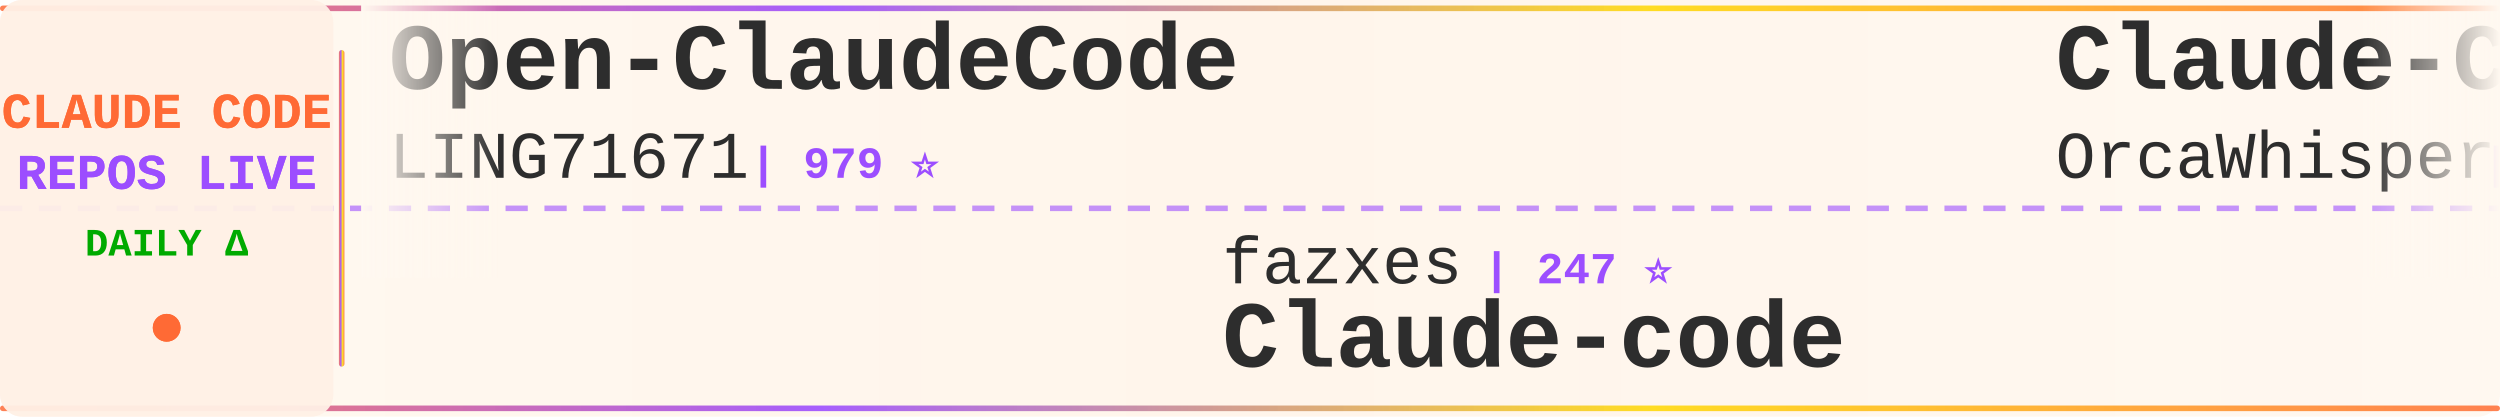
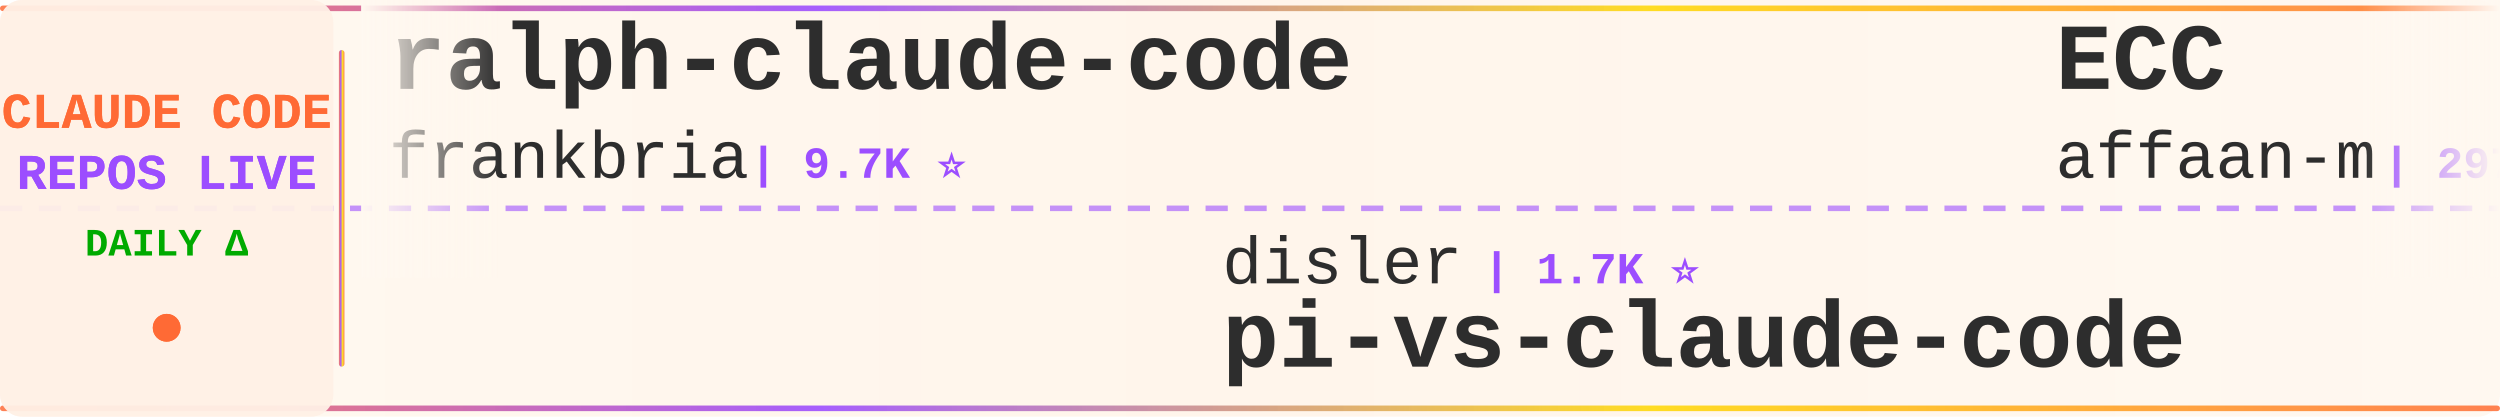
<svg xmlns="http://www.w3.org/2000/svg" width="900" height="150">
  <defs>
    <linearGradient id="tickerBg" x1="0%" y1="0%" x2="100%" y2="0%">
      <stop offset="0%" style="stop-color:#fff8f0;stop-opacity:0.98" />
      <stop offset="50%" style="stop-color:#fff5eb;stop-opacity:1" />
      <stop offset="100%" style="stop-color:#fff8f0;stop-opacity:0.98" />
    </linearGradient>
    <linearGradient id="borderGrad" x1="0%" y1="0%" x2="100%" y2="0%">
      <stop offset="0%" style="stop-color:#FF6B35;stop-opacity:0.85">
        <animate attributeName="stop-opacity" values="0.85;1;0.85" dur="2s" repeatCount="indefinite" />
      </stop>
      <stop offset="33%" style="stop-color:#9C4EFF;stop-opacity:0.9">
        <animate attributeName="stop-opacity" values="0.9;1;0.9" dur="2.2s" repeatCount="indefinite" />
      </stop>
      <stop offset="66%" style="stop-color:#FFD700;stop-opacity:0.85">
        <animate attributeName="stop-opacity" values="0.85;1;0.85" dur="1.8s" repeatCount="indefinite" />
      </stop>
      <stop offset="100%" style="stop-color:#FF6B35;stop-opacity:0.85">
        <animate attributeName="stop-opacity" values="0.85;1;0.85" dur="2s" repeatCount="indefinite" />
      </stop>
    </linearGradient>
    <filter id="textGlow">
      <feGaussianBlur stdDeviation="0.15" result="coloredBlur" />
      <feMerge>
        <feMergeNode in="coloredBlur" />
        <feMergeNode in="SourceGraphic" />
      </feMerge>
    </filter>
    <filter id="metricGlow">
      <feGaussianBlur stdDeviation="0.2" result="coloredBlur" />
      <feMerge>
        <feMergeNode in="coloredBlur" />
        <feMergeNode in="SourceGraphic" />
      </feMerge>
    </filter>
    <linearGradient id="leftFade" x1="0%" y1="0%" x2="100%" y2="0%">
      <stop offset="0%" style="stop-color:#fff8f0;stop-opacity:1" />
      <stop offset="100%" style="stop-color:#fff8f0;stop-opacity:0" />
    </linearGradient>
    <linearGradient id="rightFade" x1="0%" y1="0%" x2="100%" y2="0%">
      <stop offset="0%" style="stop-color:#fff8f0;stop-opacity:0" />
      <stop offset="100%" style="stop-color:#fff8f0;stop-opacity:1" />
    </linearGradient>
  </defs>
  <rect width="900" height="150" fill="url(#tickerBg)" rx="8" />
  <rect x="0" y="2" width="900" height="2" fill="url(#borderGrad)" rx="1" />
  <rect x="0" y="146" width="900" height="2" fill="url(#borderGrad)" rx="1" />
  <line x1="0" y1="75" x2="900" y2="75" stroke="#9C4EFF" stroke-width="2" stroke-dasharray="8 6" opacity="0.6" />
  <rect x="0" y="0" width="120" height="150" fill="#fff0e6" opacity="0.95" rx="8" />
  <text x="60" y="46" font-family="'Courier New', monospace" font-size="18" font-weight="bold" fill="#FF6B35" text-anchor="middle" filter="url(#textGlow)">
    CLAUDE CODE
  </text>
  <text x="60" y="68" font-family="'Courier New', monospace" font-size="18" font-weight="bold" fill="#9C4EFF" text-anchor="middle" filter="url(#textGlow)">
    REPOS LIVE
  </text>
  <text x="60" y="92" font-family="'Courier New', monospace" font-size="14" font-weight="bold" fill="#00aa00" text-anchor="middle">
    DAILY Δ
  </text>
  <circle cx="60" cy="118" r="5" fill="#FF6B35" filter="url(#metricGlow)">
    <animate attributeName="r" values="4;6;4" dur="1.5s" repeatCount="indefinite" />
    <animate attributeName="opacity" values="0.6;1;0.6" dur="1.5s" repeatCount="indefinite" />
  </circle>
  <rect x="122" y="18" width="2" height="114" fill="url(#borderGrad)" rx="1" />
  <clipPath id="tickerClip">
    <rect x="130" y="0" width="770" height="150" />
  </clipPath>
  <g clip-path="url(#tickerClip)">
    <g id="tickerItems">
      <animateTransform attributeName="transform" attributeType="XML" type="translate" from="0 0" to="-3000 0" dur="54s" repeatCount="indefinite" />
      <g transform="translate(0, 0)">
-         <text x="140" y="32" font-family="'Courier New', monospace" font-size="34" font-weight="bold" fill="#2d2d2d">Open-ClaudeCode</text>
-         <text x="140" y="64" font-family="'Courier New', monospace" font-size="24" font-weight="normal" fill="#2d2d2d" opacity="1.0">LING71671</text>
-         <text x="270" y="64" font-family="'Courier New', monospace" font-size="16" font-weight="bold" fill="#9C4EFF"> | 979 ⭐</text>
+         <text x="140" y="32" font-family="'Courier New', monospace" font-size="34" font-weight="bold" fill="#2d2d2d">ralph-claude-code</text>
+         <text x="140" y="64" font-family="'Courier New', monospace" font-size="24" font-weight="normal" fill="#2d2d2d" opacity="1.0">frankbria</text>
+         <text x="270" y="64" font-family="'Courier New', monospace" font-size="16" font-weight="bold" fill="#9C4EFF"> | 9.7K ⭐</text>
      </g>
      <g transform="translate(300, 0)">
-         <text x="140" y="102" font-family="'Courier New', monospace" font-size="24" font-weight="normal" fill="#2d2d2d" opacity="1.0">fazxes</text>
-         <text x="234" y="102" font-family="'Courier New', monospace" font-size="16" font-weight="bold" fill="#9C4EFF"> | 247 ⭐</text>
-         <text x="140" y="132" font-family="'Courier New', monospace" font-size="34" font-weight="bold" fill="#2d2d2d">Claude-code</text>
+         <text x="140" y="102" font-family="'Courier New', monospace" font-size="24" font-weight="normal" fill="#2d2d2d" opacity="1.0">disler</text>
+         <text x="234" y="102" font-family="'Courier New', monospace" font-size="16" font-weight="bold" fill="#9C4EFF"> | 1.7K ⭐</text>
+         <text x="140" y="132" font-family="'Courier New', monospace" font-size="34" font-weight="bold" fill="#2d2d2d">pi-vs-claude-code</text>
      </g>
      <g transform="translate(600, 0)">
-         <text x="140" y="32" font-family="'Courier New', monospace" font-size="34" font-weight="bold" fill="#2d2d2d">Claude-Code</text>
-         <text x="140" y="64" font-family="'Courier New', monospace" font-size="24" font-weight="normal" fill="#2d2d2d" opacity="1.0">OrcaWhisper</text>
-         <text x="294" y="64" font-family="'Courier New', monospace" font-size="16" font-weight="bold" fill="#9C4EFF"> | 106 ⭐</text>
+         <text x="140" y="32" font-family="'Courier New', monospace" font-size="34" font-weight="bold" fill="#2d2d2d">ECC</text>
+         <text x="140" y="64" font-family="'Courier New', monospace" font-size="24" font-weight="normal" fill="#2d2d2d" opacity="1.0">affaan-m</text>
+         <text x="258" y="64" font-family="'Courier New', monospace" font-size="16" font-weight="bold" fill="#9C4EFF"> | 297.9K ⭐ +67</text>
      </g>
      <g transform="translate(900, 0)">
-         <text x="140" y="102" font-family="'Courier New', monospace" font-size="24" font-weight="normal" fill="#2d2d2d" opacity="1.0">JrCx7scC</text>
-         <text x="258" y="102" font-family="'Courier New', monospace" font-size="16" font-weight="bold" fill="#9C4EFF"> | 375 ⭐</text>
-         <text x="140" y="132" font-family="'Courier New', monospace" font-size="34" font-weight="bold" fill="#2d2d2d">claude-code-source</text>
+         <text x="140" y="102" font-family="'Courier New', monospace" font-size="24" font-weight="normal" fill="#2d2d2d" opacity="1.0">liuup</text>
+         <text x="222" y="102" font-family="'Courier New', monospace" font-size="16" font-weight="bold" fill="#9C4EFF"> | 4.1K ⭐</text>
+         <text x="140" y="132" font-family="'Courier New', monospace" font-size="34" font-weight="bold" fill="#2d2d2d">claude-code-analysis</text>
      </g>
      <g transform="translate(1200, 0)">
-         <text x="140" y="32" font-family="'Courier New', monospace" font-size="34" font-weight="bold" fill="#2d2d2d">claude-code-analysis</text>
-         <text x="140" y="64" font-family="'Courier New', monospace" font-size="24" font-weight="normal" fill="#2d2d2d" opacity="1.0">liuup</text>
-         <text x="222" y="64" font-family="'Courier New', monospace" font-size="16" font-weight="bold" fill="#9C4EFF"> | 4.1K ⭐</text>
+         <text x="140" y="32" font-family="'Courier New', monospace" font-size="34" font-weight="bold" fill="#2d2d2d">claude-code-proxy</text>
+         <text x="140" y="64" font-family="'Courier New', monospace" font-size="24" font-weight="normal" fill="#2d2d2d" opacity="1.0">fuergaosi233</text>
+         <text x="306" y="64" font-family="'Courier New', monospace" font-size="16" font-weight="bold" fill="#9C4EFF"> | 2.8K ⭐</text>
      </g>
      <g transform="translate(1500, 0)">
        <text x="140" y="102" font-family="'Courier New', monospace" font-size="24" font-weight="normal" fill="#2d2d2d" opacity="1.0">centminmod</text>
        <text x="282" y="102" font-family="'Courier New', monospace" font-size="16" font-weight="bold" fill="#9C4EFF"> | 2.7K ⭐ +1</text>
        <text x="140" y="132" font-family="'Courier New', monospace" font-size="34" font-weight="bold" fill="#2d2d2d">my-claude-code-setup</text>
      </g>
      <g transform="translate(1800, 0)">
-         <text x="140" y="32" font-family="'Courier New', monospace" font-size="34" font-weight="bold" fill="#2d2d2d">everything-claude-code</text>
-         <text x="140" y="64" font-family="'Courier New', monospace" font-size="24" font-weight="normal" fill="#2d2d2d" opacity="1.0">WorldFlowAI</text>
-         <text x="294" y="64" font-family="'Courier New', monospace" font-size="16" font-weight="bold" fill="#9C4EFF"> | 5.9K ⭐ +3</text>
+         <text x="140" y="32" font-family="'Courier New', monospace" font-size="34" font-weight="bold" fill="#2d2d2d">awesome-claude-code-tool...</text>
+         <text x="140" y="64" font-family="'Courier New', monospace" font-size="24" font-weight="normal" fill="#2d2d2d" opacity="1.0">rohitg00</text>
+         <text x="258" y="64" font-family="'Courier New', monospace" font-size="16" font-weight="bold" fill="#9C4EFF"> | 2.8K ⭐</text>
      </g>
      <g transform="translate(2100, 0)">
-         <text x="140" y="102" font-family="'Courier New', monospace" font-size="24" font-weight="normal" fill="#2d2d2d" opacity="1.0">FlorianBruniaux</text>
-         <text x="342" y="102" font-family="'Courier New', monospace" font-size="16" font-weight="bold" fill="#9C4EFF"> | 6.4K ⭐</text>
-         <text x="140" y="132" font-family="'Courier New', monospace" font-size="34" font-weight="bold" fill="#2d2d2d">claude-code-ultimate-gui...</text>
+         <text x="140" y="102" font-family="'Courier New', monospace" font-size="24" font-weight="normal" fill="#2d2d2d" opacity="1.0">huangserva</text>
+         <text x="282" y="102" font-family="'Courier New', monospace" font-size="16" font-weight="bold" fill="#9C4EFF"> | 631 ⭐</text>
+         <text x="140" y="132" font-family="'Courier New', monospace" font-size="34" font-weight="bold" fill="#2d2d2d">claude-code-cli</text>
      </g>
      <g transform="translate(2400, 0)">
-         <text x="140" y="32" font-family="'Courier New', monospace" font-size="34" font-weight="bold" fill="#2d2d2d">awesome-claude-code-plug...</text>
-         <text x="140" y="64" font-family="'Courier New', monospace" font-size="24" font-weight="normal" fill="#2d2d2d" opacity="1.0">ccplugins</text>
-         <text x="270" y="64" font-family="'Courier New', monospace" font-size="16" font-weight="bold" fill="#9C4EFF"> | 997 ⭐</text>
+         <text x="140" y="32" font-family="'Courier New', monospace" font-size="34" font-weight="bold" fill="#2d2d2d">claude-code-hooks-master...</text>
+         <text x="140" y="64" font-family="'Courier New', monospace" font-size="24" font-weight="normal" fill="#2d2d2d" opacity="1.0">disler</text>
+         <text x="234" y="64" font-family="'Courier New', monospace" font-size="16" font-weight="bold" fill="#9C4EFF"> | 4.0K ⭐</text>
      </g>
      <g transform="translate(2700, 0)">
-         <text x="140" y="102" font-family="'Courier New', monospace" font-size="24" font-weight="normal" fill="#2d2d2d" opacity="1.0">Pimzino</text>
-         <text x="246" y="102" font-family="'Courier New', monospace" font-size="16" font-weight="bold" fill="#9C4EFF"> | 3.9K ⭐</text>
-         <text x="140" y="132" font-family="'Courier New', monospace" font-size="34" font-weight="bold" fill="#2d2d2d">claude-code-spec-workflo...</text>
+         <text x="140" y="102" font-family="'Courier New', monospace" font-size="24" font-weight="normal" fill="#2d2d2d" opacity="1.0">Cranot</text>
+         <text x="234" y="102" font-family="'Courier New', monospace" font-size="16" font-weight="bold" fill="#9C4EFF"> | 2.9K ⭐ +1</text>
+         <text x="140" y="132" font-family="'Courier New', monospace" font-size="34" font-weight="bold" fill="#2d2d2d">claude-code-guide</text>
      </g>
      <g transform="translate(3000, 0)">
-         <text x="140" y="32" font-family="'Courier New', monospace" font-size="34" font-weight="bold" fill="#2d2d2d">Open-ClaudeCode</text>
-         <text x="140" y="64" font-family="'Courier New', monospace" font-size="24" font-weight="normal" fill="#2d2d2d" opacity="1.0">LING71671</text>
-         <text x="270" y="64" font-family="'Courier New', monospace" font-size="16" font-weight="bold" fill="#9C4EFF"> | 979 ⭐</text>
+         <text x="140" y="32" font-family="'Courier New', monospace" font-size="34" font-weight="bold" fill="#2d2d2d">ralph-claude-code</text>
+         <text x="140" y="64" font-family="'Courier New', monospace" font-size="24" font-weight="normal" fill="#2d2d2d" opacity="1.0">frankbria</text>
+         <text x="270" y="64" font-family="'Courier New', monospace" font-size="16" font-weight="bold" fill="#9C4EFF"> | 9.7K ⭐</text>
      </g>
      <g transform="translate(3300, 0)">
-         <text x="140" y="102" font-family="'Courier New', monospace" font-size="24" font-weight="normal" fill="#2d2d2d" opacity="1.0">fazxes</text>
-         <text x="234" y="102" font-family="'Courier New', monospace" font-size="16" font-weight="bold" fill="#9C4EFF"> | 247 ⭐</text>
-         <text x="140" y="132" font-family="'Courier New', monospace" font-size="34" font-weight="bold" fill="#2d2d2d">Claude-code</text>
+         <text x="140" y="102" font-family="'Courier New', monospace" font-size="24" font-weight="normal" fill="#2d2d2d" opacity="1.0">disler</text>
+         <text x="234" y="102" font-family="'Courier New', monospace" font-size="16" font-weight="bold" fill="#9C4EFF"> | 1.7K ⭐</text>
+         <text x="140" y="132" font-family="'Courier New', monospace" font-size="34" font-weight="bold" fill="#2d2d2d">pi-vs-claude-code</text>
      </g>
      <g transform="translate(3600, 0)">
-         <text x="140" y="32" font-family="'Courier New', monospace" font-size="34" font-weight="bold" fill="#2d2d2d">Claude-Code</text>
-         <text x="140" y="64" font-family="'Courier New', monospace" font-size="24" font-weight="normal" fill="#2d2d2d" opacity="1.0">OrcaWhisper</text>
-         <text x="294" y="64" font-family="'Courier New', monospace" font-size="16" font-weight="bold" fill="#9C4EFF"> | 106 ⭐</text>
+         <text x="140" y="32" font-family="'Courier New', monospace" font-size="34" font-weight="bold" fill="#2d2d2d">ECC</text>
+         <text x="140" y="64" font-family="'Courier New', monospace" font-size="24" font-weight="normal" fill="#2d2d2d" opacity="1.0">affaan-m</text>
+         <text x="258" y="64" font-family="'Courier New', monospace" font-size="16" font-weight="bold" fill="#9C4EFF"> | 297.9K ⭐ +67</text>
      </g>
      <g transform="translate(3900, 0)">
-         <text x="140" y="102" font-family="'Courier New', monospace" font-size="24" font-weight="normal" fill="#2d2d2d" opacity="1.0">JrCx7scC</text>
-         <text x="258" y="102" font-family="'Courier New', monospace" font-size="16" font-weight="bold" fill="#9C4EFF"> | 375 ⭐</text>
-         <text x="140" y="132" font-family="'Courier New', monospace" font-size="34" font-weight="bold" fill="#2d2d2d">claude-code-source</text>
+         <text x="140" y="102" font-family="'Courier New', monospace" font-size="24" font-weight="normal" fill="#2d2d2d" opacity="1.0">liuup</text>
+         <text x="222" y="102" font-family="'Courier New', monospace" font-size="16" font-weight="bold" fill="#9C4EFF"> | 4.1K ⭐</text>
+         <text x="140" y="132" font-family="'Courier New', monospace" font-size="34" font-weight="bold" fill="#2d2d2d">claude-code-analysis</text>
      </g>
    </g>
  </g>
  <rect x="130" y="0" width="50" height="100" fill="url(#leftFade)" />
  <rect x="850" y="0" width="50" height="100" fill="url(#rightFade)" />
</svg>
